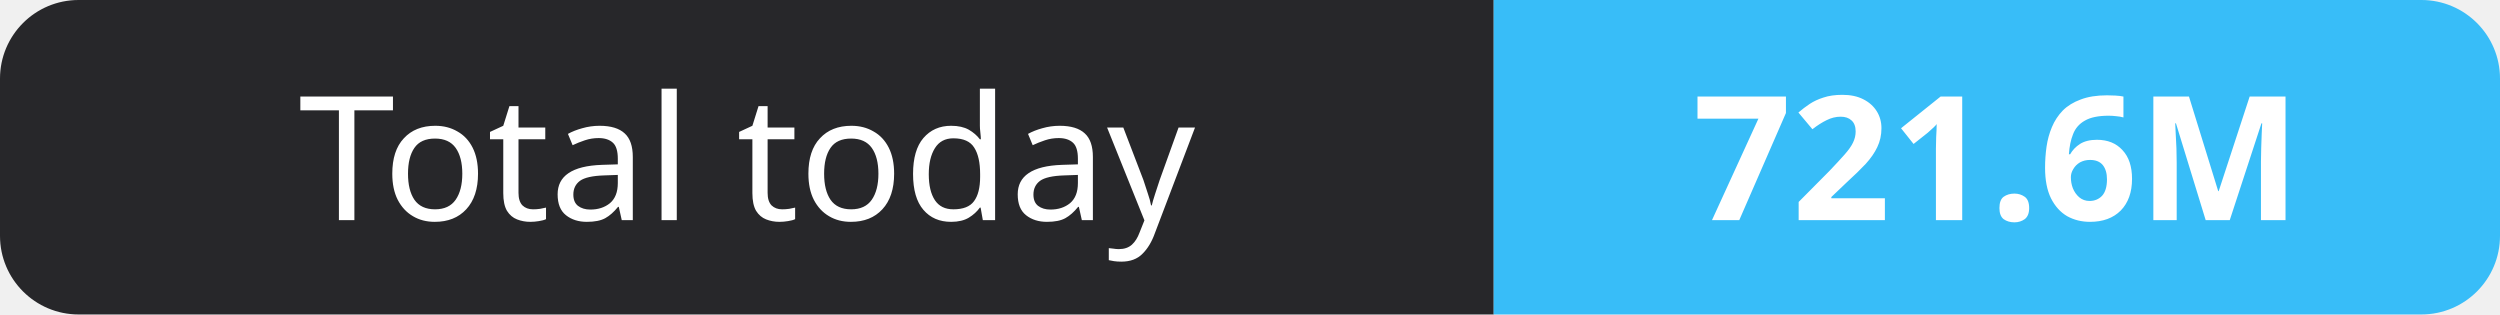
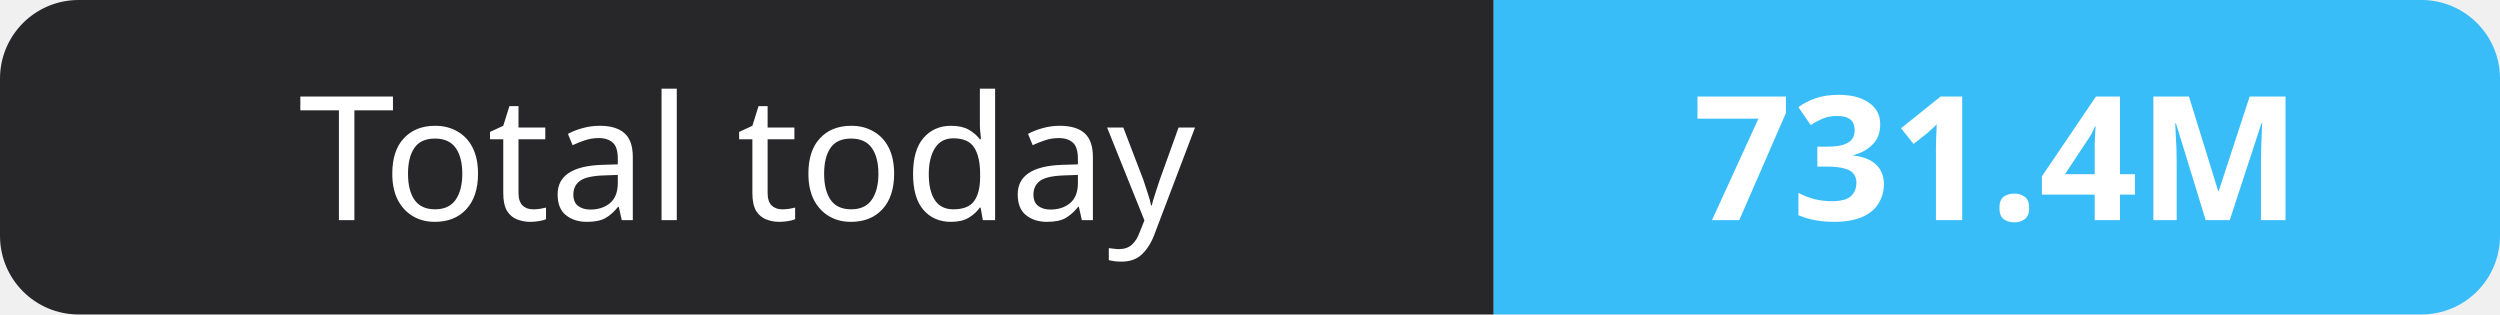
- <svg xmlns="http://www.w3.org/2000/svg" width="159" height="20" role="img" aria-label="Total today: 721.6M">
+ <svg xmlns="http://www.w3.org/2000/svg" width="159" height="20" role="img" aria-label="Total today: 731.4M">
  <clipPath id="r">
    <rect width="159" height="20" rx="5" fill="#fff" />
  </clipPath>
  <g clip-path="url(#r)">
    <rect width="95" height="20" fill="#27272a" />
    <rect x="95" width="64" height="20" fill="#38bdf8" />
  </g>
  <g fill="#fff" text-anchor="middle" font-family="Verdana,Geneva,sans-serif" font-size="11">
    <text x="47.5" y="14">Total today</text>
-     <text x="127.0" y="14" font-weight="700">721.6M</text>
+     <text x="127.0" y="14" font-weight="700">731.4M</text>
  </g>
</svg>
